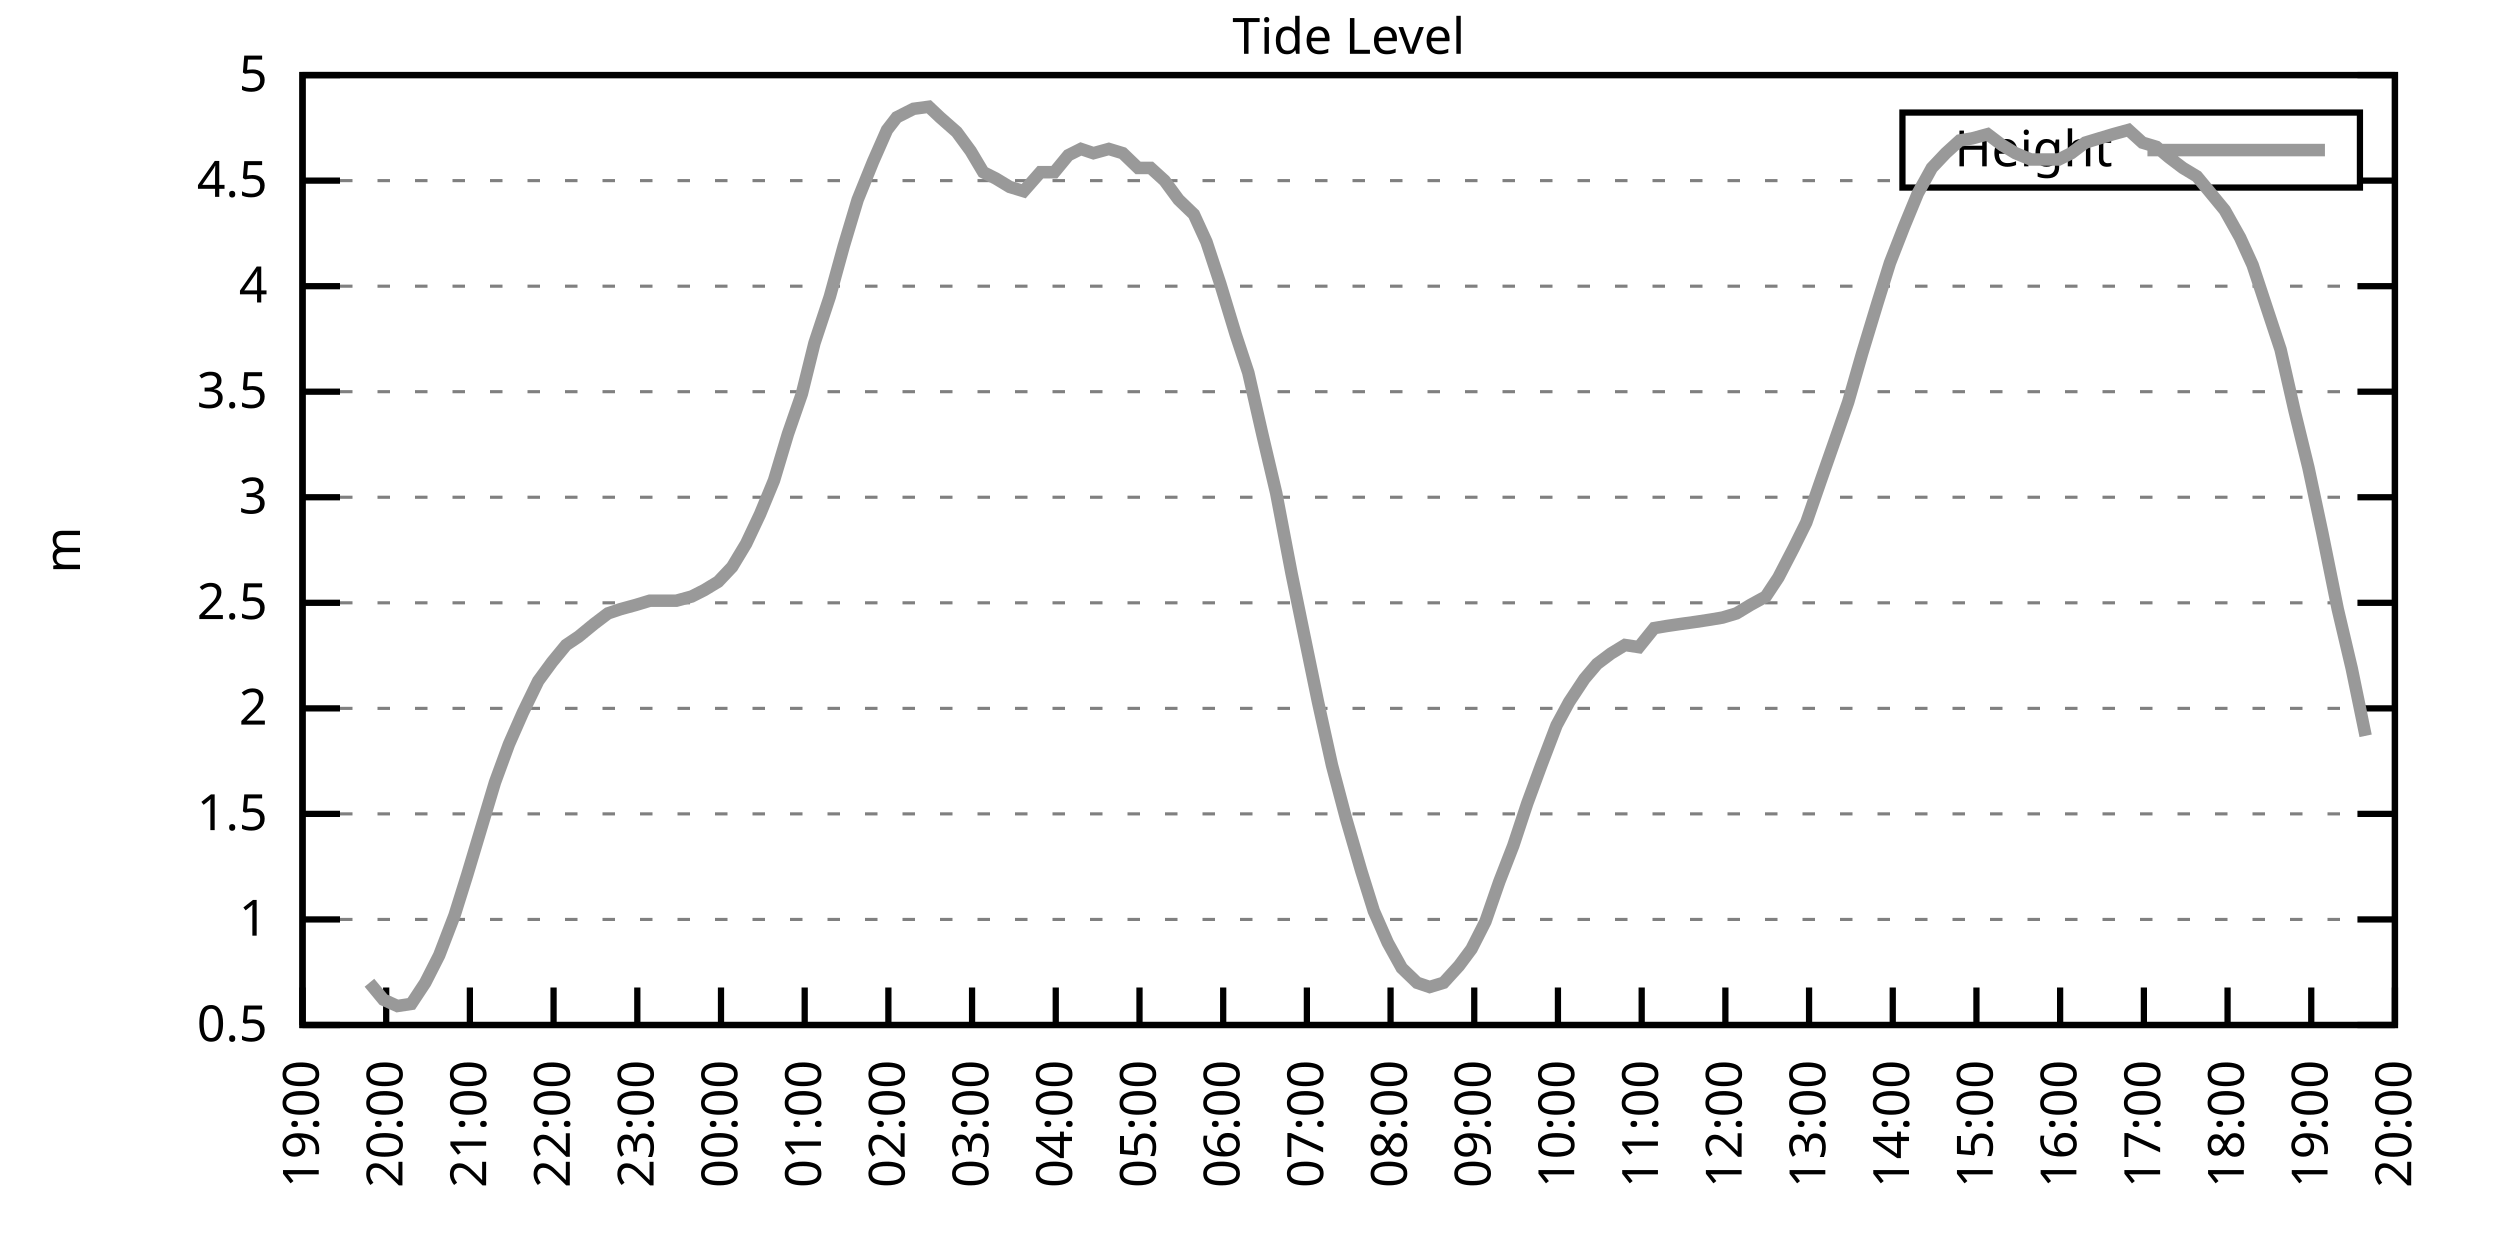
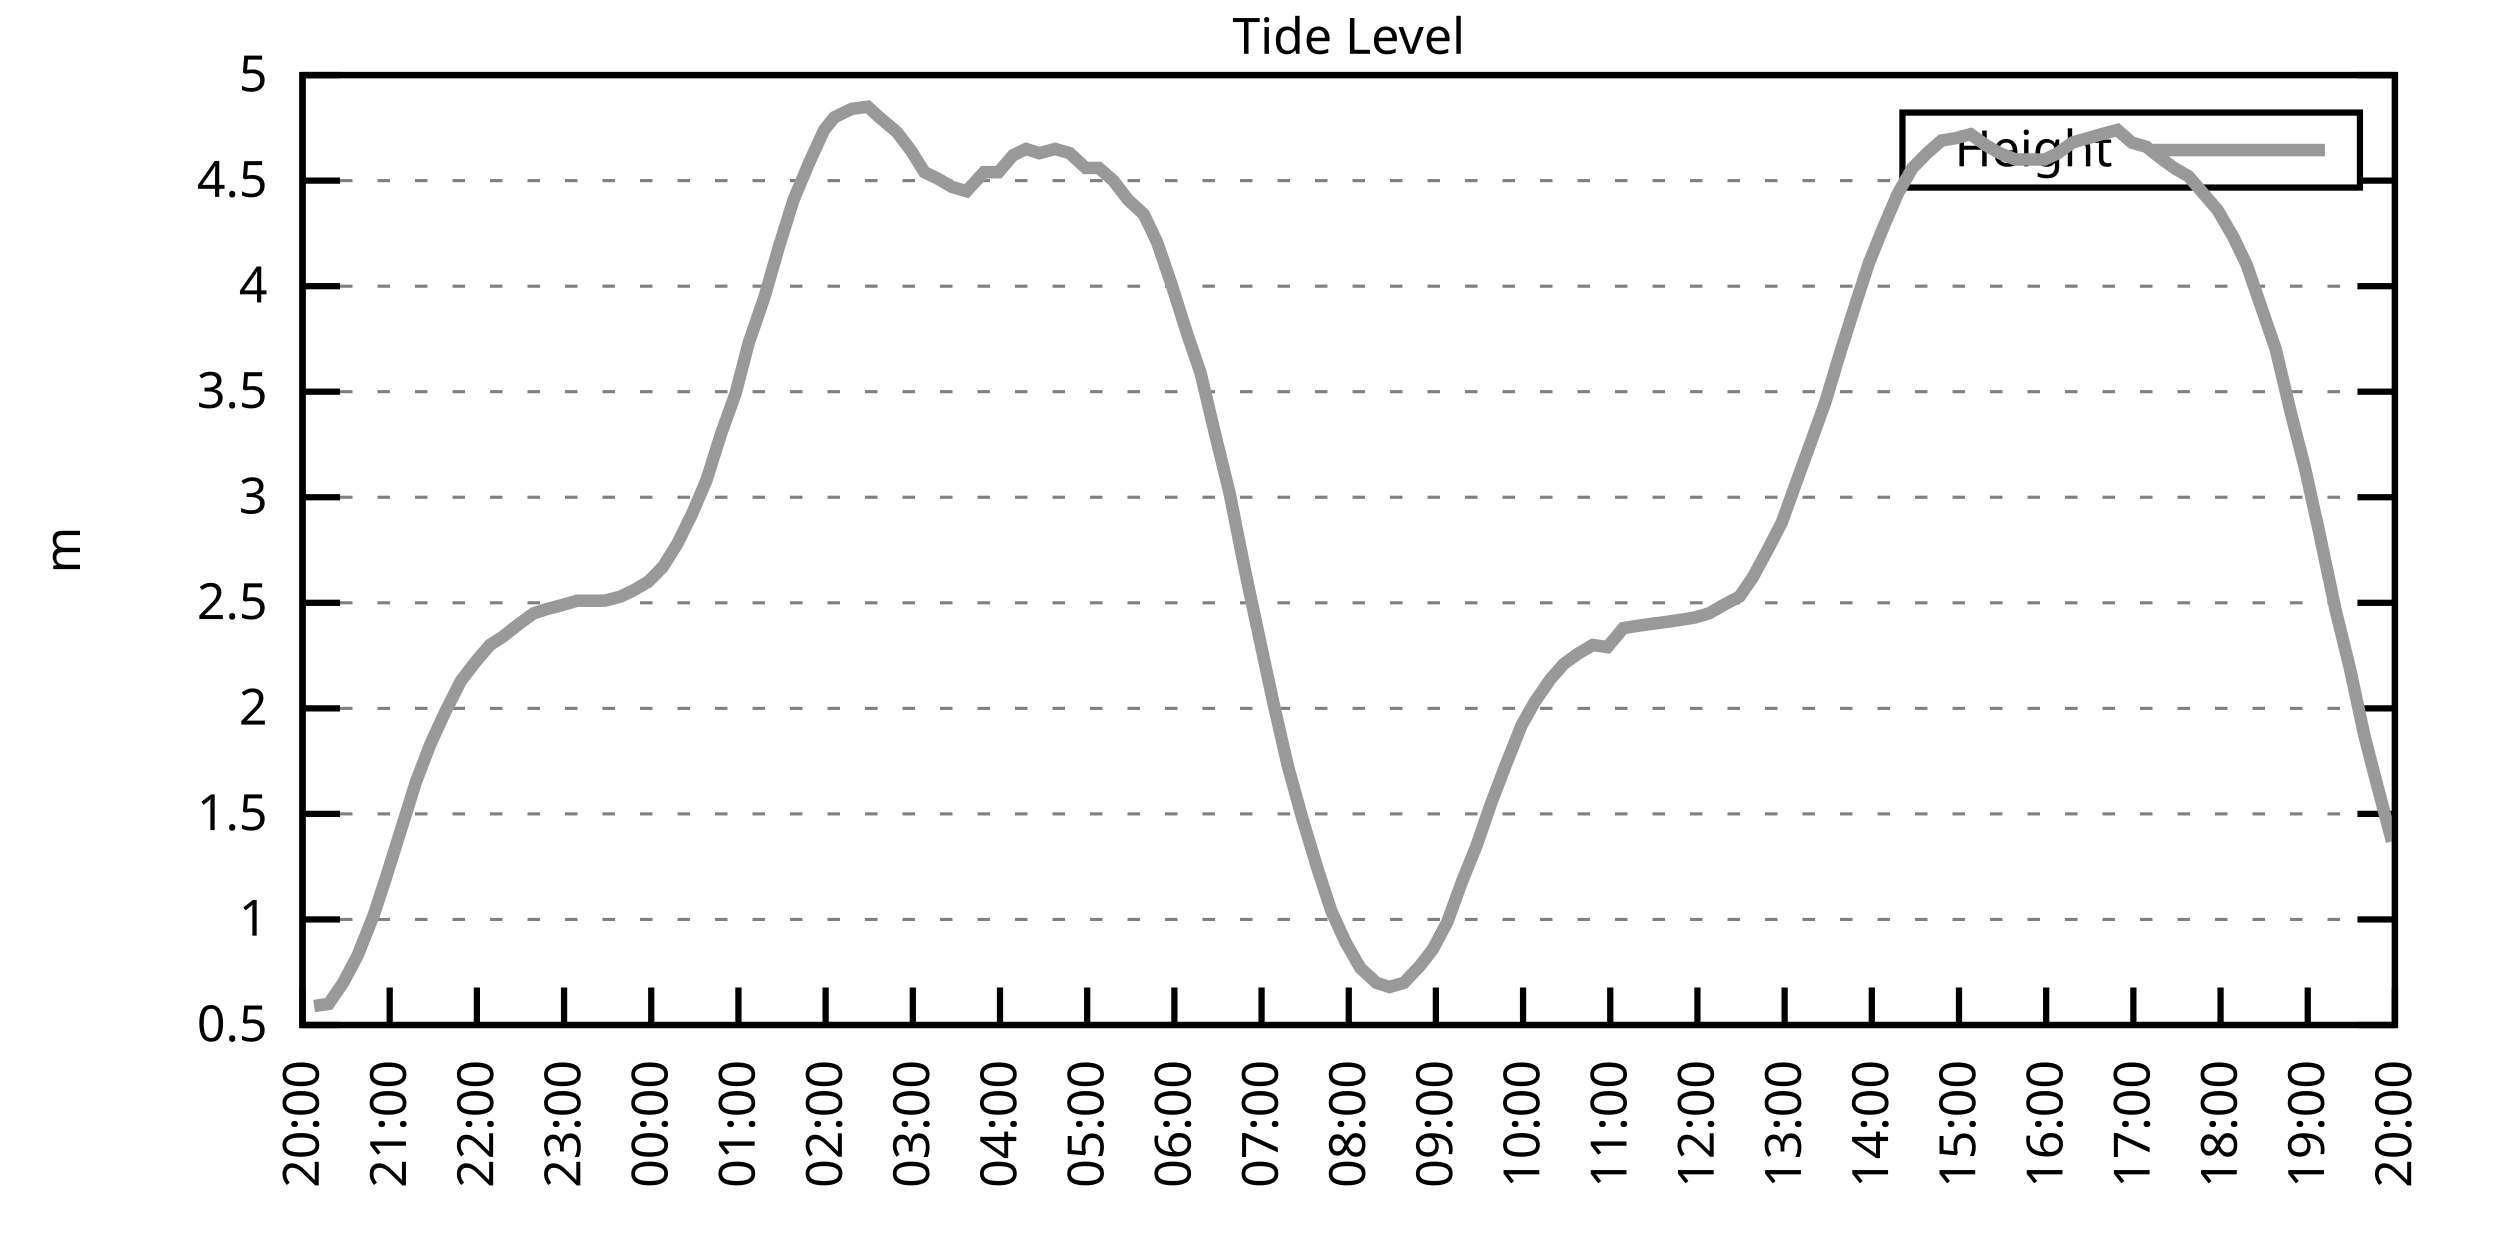
<svg xmlns="http://www.w3.org/2000/svg" xmlns:xlink="http://www.w3.org/1999/xlink" width="400" height="200" viewBox="0 0 400 200">
  <g id="gnuplot_canvas">
    <rect x="0" y="0" width="400" height="200" fill="none" />
    <defs>
      <circle id="gpDot" r="0.5" stroke-width="0.5" stroke="currentColor" />
      <path id="gpPt0" stroke-width="0.333" stroke="currentColor" d="M-1,0 h2 M0,-1 v2" />
      <path id="gpPt1" stroke-width="0.333" stroke="currentColor" d="M-1,-1 L1,1 M1,-1 L-1,1" />
      <path id="gpPt2" stroke-width="0.333" stroke="currentColor" d="M-1,0 L1,0 M0,-1 L0,1 M-1,-1 L1,1 M-1,1 L1,-1" />
      <rect id="gpPt3" stroke-width="0.333" stroke="currentColor" x="-1" y="-1" width="2" height="2" />
      <rect id="gpPt4" stroke-width="0.333" stroke="currentColor" fill="currentColor" x="-1" y="-1" width="2" height="2" />
      <circle id="gpPt5" stroke-width="0.333" stroke="currentColor" cx="0" cy="0" r="1" />
      <use xlink:href="#gpPt5" id="gpPt6" fill="currentColor" stroke="none" />
      <path id="gpPt7" stroke-width="0.333" stroke="currentColor" d="M0,-1.33 L-1.33,0.67 L1.33,0.67 z" />
      <use xlink:href="#gpPt7" id="gpPt8" fill="currentColor" stroke="none" />
      <use xlink:href="#gpPt7" id="gpPt9" stroke="currentColor" transform="rotate(180)" />
      <use xlink:href="#gpPt9" id="gpPt10" fill="currentColor" stroke="none" />
      <use xlink:href="#gpPt3" id="gpPt11" stroke="currentColor" transform="rotate(45)" />
      <use xlink:href="#gpPt11" id="gpPt12" fill="currentColor" stroke="none" />
      <path id="gpPt13" stroke-width="0.333" stroke="currentColor" d="M0,1.330 L1.265,0.411 L0.782,-1.067 L-0.782,-1.076 L-1.265,0.411 z" />
      <use xlink:href="#gpPt13" id="gpPt14" fill="currentColor" stroke="none" />
      <filter id="textbox" filterUnits="objectBoundingBox" x="0" y="0" height="1" width="1">
        <feFlood flood-color="white" flood-opacity="1" result="bgnd" />
        <feComposite in="SourceGraphic" in2="bgnd" operator="atop" />
      </filter>
      <filter id="greybox" filterUnits="objectBoundingBox" x="0" y="0" height="1" width="1">
        <feFlood flood-color="lightgrey" flood-opacity="1" result="grey" />
        <feComposite in="SourceGraphic" in2="grey" operator="atop" />
      </filter>
    </defs>
    <g fill="none" color="white" stroke="currentColor" stroke-width="1.00" stroke-linecap="butt" stroke-linejoin="miter">
</g>
    <g fill="none" color="black" stroke="currentColor" stroke-width="1.00" stroke-linecap="butt" stroke-linejoin="miter">
      <g stroke="none" shape-rendering="crispEdges">
        <polygon fill="rgb(255, 255, 255)" points="48.40,164.00 383.18,164.00 383.18,12.02 48.40,12.02 " />
      </g>
    </g>
    <g fill="none" color="black" stroke="currentColor" stroke-width="1.00" stroke-linecap="butt" stroke-linejoin="miter">
</g>
    <g fill="none" color="black" stroke="black" stroke-width="0.50" stroke-linecap="butt" stroke-linejoin="miter">
</g>
    <g fill="none" color="gray" stroke="currentColor" stroke-width="0.50" stroke-linecap="butt" stroke-linejoin="miter">
      <path stroke="gray" stroke-dasharray="2,4" class="gridline" d="M48.40,164.00 L383.19,164.00  " />
    </g>
    <g fill="none" color="gray" stroke="gray" stroke-width="1.00" stroke-linecap="butt" stroke-linejoin="miter">
</g>
    <g fill="none" color="black" stroke="currentColor" stroke-width="1.00" stroke-linecap="butt" stroke-linejoin="miter">
      <path stroke="black" d="M48.40,164.00 L54.40,164.00 M383.19,164.00 L377.19,164.00  " />
      <g transform="translate(42.80,166.60)" stroke="none" fill="black" font-family="Sans" font-size="8.00" text-anchor="end">
        <text>
          <tspan font-family="Sans"> 0.5</tspan>
        </text>
      </g>
    </g>
    <g fill="none" color="black" stroke="currentColor" stroke-width="1.00" stroke-linecap="butt" stroke-linejoin="miter">
</g>
    <g fill="none" color="black" stroke="black" stroke-width="0.50" stroke-linecap="butt" stroke-linejoin="miter">
</g>
    <g fill="none" color="gray" stroke="currentColor" stroke-width="0.50" stroke-linecap="butt" stroke-linejoin="miter">
      <path stroke="gray" stroke-dasharray="2,4" class="gridline" d="M48.40,147.11 L383.19,147.11  " />
    </g>
    <g fill="none" color="gray" stroke="gray" stroke-width="1.00" stroke-linecap="butt" stroke-linejoin="miter">
</g>
    <g fill="none" color="black" stroke="currentColor" stroke-width="1.00" stroke-linecap="butt" stroke-linejoin="miter">
      <path stroke="black" d="M48.40,147.11 L54.40,147.11 M383.19,147.11 L377.19,147.11  " />
      <g transform="translate(42.80,149.71)" stroke="none" fill="black" font-family="Sans" font-size="8.00" text-anchor="end">
        <text>
          <tspan font-family="Sans"> 1</tspan>
        </text>
      </g>
    </g>
    <g fill="none" color="black" stroke="currentColor" stroke-width="1.00" stroke-linecap="butt" stroke-linejoin="miter">
</g>
    <g fill="none" color="black" stroke="black" stroke-width="0.50" stroke-linecap="butt" stroke-linejoin="miter">
</g>
    <g fill="none" color="gray" stroke="currentColor" stroke-width="0.50" stroke-linecap="butt" stroke-linejoin="miter">
      <path stroke="gray" stroke-dasharray="2,4" class="gridline" d="M48.40,130.22 L383.19,130.22  " />
    </g>
    <g fill="none" color="gray" stroke="gray" stroke-width="1.00" stroke-linecap="butt" stroke-linejoin="miter">
</g>
    <g fill="none" color="black" stroke="currentColor" stroke-width="1.00" stroke-linecap="butt" stroke-linejoin="miter">
      <path stroke="black" d="M48.40,130.22 L54.40,130.22 M383.19,130.22 L377.19,130.22  " />
      <g transform="translate(42.80,132.82)" stroke="none" fill="black" font-family="Sans" font-size="8.00" text-anchor="end">
        <text>
          <tspan font-family="Sans"> 1.5</tspan>
        </text>
      </g>
    </g>
    <g fill="none" color="black" stroke="currentColor" stroke-width="1.00" stroke-linecap="butt" stroke-linejoin="miter">
</g>
    <g fill="none" color="black" stroke="black" stroke-width="0.50" stroke-linecap="butt" stroke-linejoin="miter">
</g>
    <g fill="none" color="gray" stroke="currentColor" stroke-width="0.50" stroke-linecap="butt" stroke-linejoin="miter">
      <path stroke="gray" stroke-dasharray="2,4" class="gridline" d="M48.40,113.34 L383.19,113.34  " />
    </g>
    <g fill="none" color="gray" stroke="gray" stroke-width="1.00" stroke-linecap="butt" stroke-linejoin="miter">
</g>
    <g fill="none" color="black" stroke="currentColor" stroke-width="1.00" stroke-linecap="butt" stroke-linejoin="miter">
      <path stroke="black" d="M48.40,113.34 L54.40,113.34 M383.19,113.34 L377.19,113.34  " />
      <g transform="translate(42.80,115.94)" stroke="none" fill="black" font-family="Sans" font-size="8.00" text-anchor="end">
        <text>
          <tspan font-family="Sans"> 2</tspan>
        </text>
      </g>
    </g>
    <g fill="none" color="black" stroke="currentColor" stroke-width="1.00" stroke-linecap="butt" stroke-linejoin="miter">
</g>
    <g fill="none" color="black" stroke="black" stroke-width="0.50" stroke-linecap="butt" stroke-linejoin="miter">
</g>
    <g fill="none" color="gray" stroke="currentColor" stroke-width="0.50" stroke-linecap="butt" stroke-linejoin="miter">
      <path stroke="gray" stroke-dasharray="2,4" class="gridline" d="M48.40,96.45 L383.19,96.45  " />
    </g>
    <g fill="none" color="gray" stroke="gray" stroke-width="1.00" stroke-linecap="butt" stroke-linejoin="miter">
</g>
    <g fill="none" color="black" stroke="currentColor" stroke-width="1.00" stroke-linecap="butt" stroke-linejoin="miter">
      <path stroke="black" d="M48.40,96.45 L54.40,96.45 M383.19,96.45 L377.19,96.45  " />
      <g transform="translate(42.80,99.05)" stroke="none" fill="black" font-family="Sans" font-size="8.00" text-anchor="end">
        <text>
          <tspan font-family="Sans"> 2.5</tspan>
        </text>
      </g>
    </g>
    <g fill="none" color="black" stroke="currentColor" stroke-width="1.00" stroke-linecap="butt" stroke-linejoin="miter">
</g>
    <g fill="none" color="black" stroke="black" stroke-width="0.50" stroke-linecap="butt" stroke-linejoin="miter">
</g>
    <g fill="none" color="gray" stroke="currentColor" stroke-width="0.50" stroke-linecap="butt" stroke-linejoin="miter">
      <path stroke="gray" stroke-dasharray="2,4" class="gridline" d="M48.40,79.56 L383.19,79.56  " />
    </g>
    <g fill="none" color="gray" stroke="gray" stroke-width="1.00" stroke-linecap="butt" stroke-linejoin="miter">
</g>
    <g fill="none" color="black" stroke="currentColor" stroke-width="1.00" stroke-linecap="butt" stroke-linejoin="miter">
      <path stroke="black" d="M48.40,79.56 L54.40,79.56 M383.19,79.56 L377.19,79.56  " />
      <g transform="translate(42.80,82.16)" stroke="none" fill="black" font-family="Sans" font-size="8.00" text-anchor="end">
        <text>
          <tspan font-family="Sans"> 3</tspan>
        </text>
      </g>
    </g>
    <g fill="none" color="black" stroke="currentColor" stroke-width="1.00" stroke-linecap="butt" stroke-linejoin="miter">
</g>
    <g fill="none" color="black" stroke="black" stroke-width="0.50" stroke-linecap="butt" stroke-linejoin="miter">
</g>
    <g fill="none" color="gray" stroke="currentColor" stroke-width="0.50" stroke-linecap="butt" stroke-linejoin="miter">
      <path stroke="gray" stroke-dasharray="2,4" class="gridline" d="M48.40,62.67 L383.19,62.67  " />
    </g>
    <g fill="none" color="gray" stroke="gray" stroke-width="1.00" stroke-linecap="butt" stroke-linejoin="miter">
</g>
    <g fill="none" color="black" stroke="currentColor" stroke-width="1.00" stroke-linecap="butt" stroke-linejoin="miter">
      <path stroke="black" d="M48.40,62.67 L54.40,62.67 M383.19,62.67 L377.19,62.67  " />
      <g transform="translate(42.80,65.27)" stroke="none" fill="black" font-family="Sans" font-size="8.00" text-anchor="end">
        <text>
          <tspan font-family="Sans"> 3.5</tspan>
        </text>
      </g>
    </g>
    <g fill="none" color="black" stroke="currentColor" stroke-width="1.00" stroke-linecap="butt" stroke-linejoin="miter">
</g>
    <g fill="none" color="black" stroke="black" stroke-width="0.50" stroke-linecap="butt" stroke-linejoin="miter">
</g>
    <g fill="none" color="gray" stroke="currentColor" stroke-width="0.50" stroke-linecap="butt" stroke-linejoin="miter">
      <path stroke="gray" stroke-dasharray="2,4" class="gridline" d="M48.40,45.79 L383.19,45.79  " />
    </g>
    <g fill="none" color="gray" stroke="gray" stroke-width="1.00" stroke-linecap="butt" stroke-linejoin="miter">
</g>
    <g fill="none" color="black" stroke="currentColor" stroke-width="1.00" stroke-linecap="butt" stroke-linejoin="miter">
      <path stroke="black" d="M48.40,45.79 L54.40,45.79 M383.19,45.79 L377.19,45.79  " />
      <g transform="translate(42.80,48.39)" stroke="none" fill="black" font-family="Sans" font-size="8.00" text-anchor="end">
        <text>
          <tspan font-family="Sans"> 4</tspan>
        </text>
      </g>
    </g>
    <g fill="none" color="black" stroke="currentColor" stroke-width="1.00" stroke-linecap="butt" stroke-linejoin="miter">
</g>
    <g fill="none" color="black" stroke="black" stroke-width="0.50" stroke-linecap="butt" stroke-linejoin="miter">
</g>
    <g fill="none" color="gray" stroke="currentColor" stroke-width="0.50" stroke-linecap="butt" stroke-linejoin="miter">
      <path stroke="gray" stroke-dasharray="2,4" class="gridline" d="M48.40,28.90 L304.39,28.90 M377.59,28.90 L383.19,28.90  " />
    </g>
    <g fill="none" color="gray" stroke="gray" stroke-width="1.00" stroke-linecap="butt" stroke-linejoin="miter">
</g>
    <g fill="none" color="black" stroke="currentColor" stroke-width="1.00" stroke-linecap="butt" stroke-linejoin="miter">
      <path stroke="black" d="M48.40,28.90 L54.40,28.90 M383.19,28.90 L377.19,28.90  " />
      <g transform="translate(42.80,31.50)" stroke="none" fill="black" font-family="Sans" font-size="8.00" text-anchor="end">
        <text>
          <tspan font-family="Sans"> 4.5</tspan>
        </text>
      </g>
    </g>
    <g fill="none" color="black" stroke="currentColor" stroke-width="1.00" stroke-linecap="butt" stroke-linejoin="miter">
</g>
    <g fill="none" color="black" stroke="black" stroke-width="0.50" stroke-linecap="butt" stroke-linejoin="miter">
</g>
    <g fill="none" color="gray" stroke="currentColor" stroke-width="0.50" stroke-linecap="butt" stroke-linejoin="miter">
      <path stroke="gray" stroke-dasharray="2,4" class="gridline" d="M48.40,12.01 L383.19,12.01  " />
    </g>
    <g fill="none" color="gray" stroke="gray" stroke-width="1.00" stroke-linecap="butt" stroke-linejoin="miter">
</g>
    <g fill="none" color="black" stroke="currentColor" stroke-width="1.00" stroke-linecap="butt" stroke-linejoin="miter">
      <path stroke="black" d="M48.40,12.01 L54.40,12.01 M383.19,12.01 L377.19,12.01  " />
      <g transform="translate(42.80,14.61)" stroke="none" fill="black" font-family="Sans" font-size="8.00" text-anchor="end">
        <text>
          <tspan font-family="Sans"> 5</tspan>
        </text>
      </g>
    </g>
    <g fill="none" color="black" stroke="currentColor" stroke-width="1.00" stroke-linecap="butt" stroke-linejoin="miter">
      <path stroke="black" d="M48.40,164.00 L48.40,158.00  " />
      <g transform="translate(51.00,169.60) rotate(270.00)" stroke="none" fill="black" font-family="Sans" font-size="8.00" text-anchor="end">
        <text>
-           <tspan font-family="Sans">19:00</tspan>
-         </text>
-       </g>
-     </g>
-     <g fill="none" color="black" stroke="currentColor" stroke-width="1.00" stroke-linecap="butt" stroke-linejoin="miter">
-       <path stroke="black" d="M61.79,164.00 L61.79,158.00  " />
-       <g transform="translate(64.39,169.60) rotate(270.00)" stroke="none" fill="black" font-family="Sans" font-size="8.00" text-anchor="end">
-         <text>
          <tspan font-family="Sans">20:00</tspan>
        </text>
      </g>
    </g>
    <g fill="none" color="black" stroke="currentColor" stroke-width="1.00" stroke-linecap="butt" stroke-linejoin="miter">
-       <path stroke="black" d="M75.18,164.00 L75.18,158.00  " />
-       <g transform="translate(77.78,169.60) rotate(270.00)" stroke="none" fill="black" font-family="Sans" font-size="8.00" text-anchor="end">
+       <path stroke="black" d="M62.35,164.00 L62.35,158.00  " />
+       <g transform="translate(64.95,169.60) rotate(270.00)" stroke="none" fill="black" font-family="Sans" font-size="8.00" text-anchor="end">
        <text>
          <tspan font-family="Sans">21:00</tspan>
        </text>
      </g>
    </g>
    <g fill="none" color="black" stroke="currentColor" stroke-width="1.00" stroke-linecap="butt" stroke-linejoin="miter">
-       <path stroke="black" d="M88.57,164.00 L88.57,158.00  " />
-       <g transform="translate(91.17,169.60) rotate(270.00)" stroke="none" fill="black" font-family="Sans" font-size="8.00" text-anchor="end">
+       <path stroke="black" d="M76.30,164.00 L76.30,158.00  " />
+       <g transform="translate(78.90,169.60) rotate(270.00)" stroke="none" fill="black" font-family="Sans" font-size="8.00" text-anchor="end">
        <text>
          <tspan font-family="Sans">22:00</tspan>
        </text>
      </g>
    </g>
    <g fill="none" color="black" stroke="currentColor" stroke-width="1.00" stroke-linecap="butt" stroke-linejoin="miter">
-       <path stroke="black" d="M101.97,164.00 L101.97,158.00  " />
-       <g transform="translate(104.57,169.60) rotate(270.00)" stroke="none" fill="black" font-family="Sans" font-size="8.00" text-anchor="end">
+       <path stroke="black" d="M90.25,164.00 L90.25,158.00  " />
+       <g transform="translate(92.85,169.60) rotate(270.00)" stroke="none" fill="black" font-family="Sans" font-size="8.00" text-anchor="end">
        <text>
          <tspan font-family="Sans">23:00</tspan>
        </text>
      </g>
    </g>
    <g fill="none" color="black" stroke="currentColor" stroke-width="1.00" stroke-linecap="butt" stroke-linejoin="miter">
-       <path stroke="black" d="M115.36,164.00 L115.36,158.00  " />
-       <g transform="translate(117.96,169.60) rotate(270.00)" stroke="none" fill="black" font-family="Sans" font-size="8.00" text-anchor="end">
+       <path stroke="black" d="M104.20,164.00 L104.20,158.00  " />
+       <g transform="translate(106.80,169.60) rotate(270.00)" stroke="none" fill="black" font-family="Sans" font-size="8.00" text-anchor="end">
        <text>
          <tspan font-family="Sans">00:00</tspan>
        </text>
      </g>
    </g>
    <g fill="none" color="black" stroke="currentColor" stroke-width="1.00" stroke-linecap="butt" stroke-linejoin="miter">
-       <path stroke="black" d="M128.75,164.00 L128.75,158.00  " />
-       <g transform="translate(131.35,169.60) rotate(270.00)" stroke="none" fill="black" font-family="Sans" font-size="8.00" text-anchor="end">
+       <path stroke="black" d="M118.15,164.00 L118.15,158.00  " />
+       <g transform="translate(120.75,169.60) rotate(270.00)" stroke="none" fill="black" font-family="Sans" font-size="8.00" text-anchor="end">
        <text>
          <tspan font-family="Sans">01:00</tspan>
        </text>
      </g>
    </g>
    <g fill="none" color="black" stroke="currentColor" stroke-width="1.00" stroke-linecap="butt" stroke-linejoin="miter">
-       <path stroke="black" d="M142.14,164.00 L142.14,158.00  " />
-       <g transform="translate(144.74,169.60) rotate(270.00)" stroke="none" fill="black" font-family="Sans" font-size="8.00" text-anchor="end">
+       <path stroke="black" d="M132.10,164.00 L132.10,158.00  " />
+       <g transform="translate(134.70,169.60) rotate(270.00)" stroke="none" fill="black" font-family="Sans" font-size="8.00" text-anchor="end">
        <text>
          <tspan font-family="Sans">02:00</tspan>
        </text>
      </g>
    </g>
    <g fill="none" color="black" stroke="currentColor" stroke-width="1.00" stroke-linecap="butt" stroke-linejoin="miter">
-       <path stroke="black" d="M155.53,164.00 L155.53,158.00  " />
-       <g transform="translate(158.13,169.60) rotate(270.00)" stroke="none" fill="black" font-family="Sans" font-size="8.00" text-anchor="end">
+       <path stroke="black" d="M146.05,164.00 L146.05,158.00  " />
+       <g transform="translate(148.65,169.60) rotate(270.00)" stroke="none" fill="black" font-family="Sans" font-size="8.00" text-anchor="end">
        <text>
          <tspan font-family="Sans">03:00</tspan>
        </text>
      </g>
    </g>
    <g fill="none" color="black" stroke="currentColor" stroke-width="1.00" stroke-linecap="butt" stroke-linejoin="miter">
-       <path stroke="black" d="M168.92,164.00 L168.92,158.00  " />
-       <g transform="translate(171.52,169.60) rotate(270.00)" stroke="none" fill="black" font-family="Sans" font-size="8.00" text-anchor="end">
+       <path stroke="black" d="M160.00,164.00 L160.00,158.00  " />
+       <g transform="translate(162.60,169.60) rotate(270.00)" stroke="none" fill="black" font-family="Sans" font-size="8.00" text-anchor="end">
        <text>
          <tspan font-family="Sans">04:00</tspan>
        </text>
      </g>
    </g>
    <g fill="none" color="black" stroke="currentColor" stroke-width="1.00" stroke-linecap="butt" stroke-linejoin="miter">
-       <path stroke="black" d="M182.32,164.00 L182.32,158.00  " />
-       <g transform="translate(184.92,169.60) rotate(270.00)" stroke="none" fill="black" font-family="Sans" font-size="8.00" text-anchor="end">
+       <path stroke="black" d="M173.95,164.00 L173.95,158.00  " />
+       <g transform="translate(176.55,169.60) rotate(270.00)" stroke="none" fill="black" font-family="Sans" font-size="8.00" text-anchor="end">
        <text>
          <tspan font-family="Sans">05:00</tspan>
        </text>
      </g>
    </g>
    <g fill="none" color="black" stroke="currentColor" stroke-width="1.00" stroke-linecap="butt" stroke-linejoin="miter">
-       <path stroke="black" d="M195.71,164.00 L195.71,158.00  " />
-       <g transform="translate(198.31,169.60) rotate(270.00)" stroke="none" fill="black" font-family="Sans" font-size="8.00" text-anchor="end">
+       <path stroke="black" d="M187.90,164.00 L187.90,158.00  " />
+       <g transform="translate(190.50,169.60) rotate(270.00)" stroke="none" fill="black" font-family="Sans" font-size="8.00" text-anchor="end">
        <text>
          <tspan font-family="Sans">06:00</tspan>
        </text>
      </g>
    </g>
    <g fill="none" color="black" stroke="currentColor" stroke-width="1.00" stroke-linecap="butt" stroke-linejoin="miter">
-       <path stroke="black" d="M209.10,164.00 L209.10,158.00  " />
-       <g transform="translate(211.70,169.60) rotate(270.00)" stroke="none" fill="black" font-family="Sans" font-size="8.00" text-anchor="end">
+       <path stroke="black" d="M201.85,164.00 L201.85,158.00  " />
+       <g transform="translate(204.45,169.60) rotate(270.00)" stroke="none" fill="black" font-family="Sans" font-size="8.00" text-anchor="end">
        <text>
          <tspan font-family="Sans">07:00</tspan>
        </text>
      </g>
    </g>
    <g fill="none" color="black" stroke="currentColor" stroke-width="1.00" stroke-linecap="butt" stroke-linejoin="miter">
-       <path stroke="black" d="M222.49,164.00 L222.49,158.00  " />
-       <g transform="translate(225.09,169.60) rotate(270.00)" stroke="none" fill="black" font-family="Sans" font-size="8.00" text-anchor="end">
+       <path stroke="black" d="M215.80,164.00 L215.80,158.00  " />
+       <g transform="translate(218.40,169.60) rotate(270.00)" stroke="none" fill="black" font-family="Sans" font-size="8.00" text-anchor="end">
        <text>
          <tspan font-family="Sans">08:00</tspan>
        </text>
      </g>
    </g>
    <g fill="none" color="black" stroke="currentColor" stroke-width="1.00" stroke-linecap="butt" stroke-linejoin="miter">
-       <path stroke="black" d="M235.88,164.00 L235.88,158.00  " />
-       <g transform="translate(238.48,169.60) rotate(270.00)" stroke="none" fill="black" font-family="Sans" font-size="8.00" text-anchor="end">
+       <path stroke="black" d="M229.74,164.00 L229.74,158.00  " />
+       <g transform="translate(232.34,169.60) rotate(270.00)" stroke="none" fill="black" font-family="Sans" font-size="8.00" text-anchor="end">
        <text>
          <tspan font-family="Sans">09:00</tspan>
        </text>
      </g>
    </g>
    <g fill="none" color="black" stroke="currentColor" stroke-width="1.00" stroke-linecap="butt" stroke-linejoin="miter">
-       <path stroke="black" d="M249.27,164.00 L249.27,158.00  " />
-       <g transform="translate(251.87,169.60) rotate(270.00)" stroke="none" fill="black" font-family="Sans" font-size="8.00" text-anchor="end">
+       <path stroke="black" d="M243.69,164.00 L243.69,158.00  " />
+       <g transform="translate(246.29,169.60) rotate(270.00)" stroke="none" fill="black" font-family="Sans" font-size="8.00" text-anchor="end">
        <text>
          <tspan font-family="Sans">10:00</tspan>
        </text>
      </g>
    </g>
    <g fill="none" color="black" stroke="currentColor" stroke-width="1.00" stroke-linecap="butt" stroke-linejoin="miter">
-       <path stroke="black" d="M262.67,164.00 L262.67,158.00  " />
-       <g transform="translate(265.27,169.60) rotate(270.00)" stroke="none" fill="black" font-family="Sans" font-size="8.00" text-anchor="end">
+       <path stroke="black" d="M257.64,164.00 L257.64,158.00  " />
+       <g transform="translate(260.24,169.60) rotate(270.00)" stroke="none" fill="black" font-family="Sans" font-size="8.00" text-anchor="end">
        <text>
          <tspan font-family="Sans">11:00</tspan>
        </text>
      </g>
    </g>
    <g fill="none" color="black" stroke="currentColor" stroke-width="1.00" stroke-linecap="butt" stroke-linejoin="miter">
-       <path stroke="black" d="M276.06,164.00 L276.06,158.00  " />
-       <g transform="translate(278.66,169.60) rotate(270.00)" stroke="none" fill="black" font-family="Sans" font-size="8.00" text-anchor="end">
+       <path stroke="black" d="M271.59,164.00 L271.59,158.00  " />
+       <g transform="translate(274.19,169.60) rotate(270.00)" stroke="none" fill="black" font-family="Sans" font-size="8.00" text-anchor="end">
        <text>
          <tspan font-family="Sans">12:00</tspan>
        </text>
      </g>
    </g>
    <g fill="none" color="black" stroke="currentColor" stroke-width="1.00" stroke-linecap="butt" stroke-linejoin="miter">
-       <path stroke="black" d="M289.45,164.00 L289.45,158.00  " />
-       <g transform="translate(292.05,169.60) rotate(270.00)" stroke="none" fill="black" font-family="Sans" font-size="8.00" text-anchor="end">
+       <path stroke="black" d="M285.54,164.00 L285.54,158.00  " />
+       <g transform="translate(288.14,169.60) rotate(270.00)" stroke="none" fill="black" font-family="Sans" font-size="8.00" text-anchor="end">
        <text>
          <tspan font-family="Sans">13:00</tspan>
        </text>
      </g>
    </g>
    <g fill="none" color="black" stroke="currentColor" stroke-width="1.00" stroke-linecap="butt" stroke-linejoin="miter">
-       <path stroke="black" d="M302.84,164.00 L302.84,158.00  " />
-       <g transform="translate(305.44,169.60) rotate(270.00)" stroke="none" fill="black" font-family="Sans" font-size="8.00" text-anchor="end">
+       <path stroke="black" d="M299.49,164.00 L299.49,158.00  " />
+       <g transform="translate(302.09,169.60) rotate(270.00)" stroke="none" fill="black" font-family="Sans" font-size="8.00" text-anchor="end">
        <text>
          <tspan font-family="Sans">14:00</tspan>
        </text>
      </g>
    </g>
    <g fill="none" color="black" stroke="currentColor" stroke-width="1.00" stroke-linecap="butt" stroke-linejoin="miter">
-       <path stroke="black" d="M316.23,164.00 L316.23,158.00  " />
-       <g transform="translate(318.83,169.60) rotate(270.00)" stroke="none" fill="black" font-family="Sans" font-size="8.00" text-anchor="end">
+       <path stroke="black" d="M313.44,164.00 L313.44,158.00  " />
+       <g transform="translate(316.04,169.60) rotate(270.00)" stroke="none" fill="black" font-family="Sans" font-size="8.00" text-anchor="end">
        <text>
          <tspan font-family="Sans">15:00</tspan>
        </text>
      </g>
    </g>
    <g fill="none" color="black" stroke="currentColor" stroke-width="1.00" stroke-linecap="butt" stroke-linejoin="miter">
-       <path stroke="black" d="M329.62,164.00 L329.62,158.00  " />
-       <g transform="translate(332.22,169.60) rotate(270.00)" stroke="none" fill="black" font-family="Sans" font-size="8.00" text-anchor="end">
+       <path stroke="black" d="M327.39,164.00 L327.39,158.00  " />
+       <g transform="translate(329.99,169.60) rotate(270.00)" stroke="none" fill="black" font-family="Sans" font-size="8.00" text-anchor="end">
        <text>
          <tspan font-family="Sans">16:00</tspan>
        </text>
      </g>
    </g>
    <g fill="none" color="black" stroke="currentColor" stroke-width="1.00" stroke-linecap="butt" stroke-linejoin="miter">
-       <path stroke="black" d="M343.02,164.00 L343.02,158.00  " />
-       <g transform="translate(345.62,169.60) rotate(270.00)" stroke="none" fill="black" font-family="Sans" font-size="8.00" text-anchor="end">
+       <path stroke="black" d="M341.34,164.00 L341.34,158.00  " />
+       <g transform="translate(343.94,169.60) rotate(270.00)" stroke="none" fill="black" font-family="Sans" font-size="8.00" text-anchor="end">
        <text>
          <tspan font-family="Sans">17:00</tspan>
        </text>
      </g>
    </g>
    <g fill="none" color="black" stroke="currentColor" stroke-width="1.00" stroke-linecap="butt" stroke-linejoin="miter">
-       <path stroke="black" d="M356.41,164.00 L356.41,158.00  " />
-       <g transform="translate(359.01,169.60) rotate(270.00)" stroke="none" fill="black" font-family="Sans" font-size="8.00" text-anchor="end">
+       <path stroke="black" d="M355.29,164.00 L355.29,158.00  " />
+       <g transform="translate(357.89,169.60) rotate(270.00)" stroke="none" fill="black" font-family="Sans" font-size="8.00" text-anchor="end">
        <text>
          <tspan font-family="Sans">18:00</tspan>
        </text>
      </g>
    </g>
    <g fill="none" color="black" stroke="currentColor" stroke-width="1.00" stroke-linecap="butt" stroke-linejoin="miter">
-       <path stroke="black" d="M369.80,164.00 L369.80,158.00  " />
-       <g transform="translate(372.40,169.60) rotate(270.00)" stroke="none" fill="black" font-family="Sans" font-size="8.00" text-anchor="end">
+       <path stroke="black" d="M369.24,164.00 L369.24,158.00  " />
+       <g transform="translate(371.84,169.60) rotate(270.00)" stroke="none" fill="black" font-family="Sans" font-size="8.00" text-anchor="end">
        <text>
          <tspan font-family="Sans">19:00</tspan>
        </text>
      </g>
    </g>
    <g fill="none" color="black" stroke="currentColor" stroke-width="1.00" stroke-linecap="butt" stroke-linejoin="miter">
      <path stroke="black" d="M383.19,164.00 L383.19,158.00  " />
      <g transform="translate(385.79,169.60) rotate(270.00)" stroke="none" fill="black" font-family="Sans" font-size="8.00" text-anchor="end">
        <text>
          <tspan font-family="Sans">20:00</tspan>
        </text>
      </g>
    </g>
    <g fill="none" color="black" stroke="currentColor" stroke-width="1.00" stroke-linecap="butt" stroke-linejoin="miter">
</g>
    <g fill="none" color="black" stroke="currentColor" stroke-width="1.00" stroke-linecap="butt" stroke-linejoin="miter">
      <path stroke="black" d="M48.40,12.01 L48.40,164.00 L383.19,164.00 L383.19,12.01 L48.40,12.01 Z  " />
    </g>
    <g fill="none" color="black" stroke="currentColor" stroke-width="1.00" stroke-linecap="butt" stroke-linejoin="miter">
</g>
    <g fill="none" color="black" stroke="currentColor" stroke-width="1.00" stroke-linecap="butt" stroke-linejoin="miter">
      <path stroke="black" d="M304.39,30.01 L304.39,18.01 L377.59,18.01 L377.59,30.01 L304.39,30.01 Z  " />
    </g>
    <g id="Tide_level_plot_1">
      <g fill="none" color="white" stroke="black" stroke-width="2.00" stroke-linecap="butt" stroke-linejoin="miter">
</g>
      <g fill="none" color="black" stroke="currentColor" stroke-width="2.00" stroke-linecap="butt" stroke-linejoin="miter">
        <g transform="translate(337.99,26.61)" stroke="none" fill="black" font-family="Sans" font-size="8.00" text-anchor="end">
          <text>
            <tspan font-family="Sans">Height</tspan>
          </text>
        </g>
      </g>
      <g fill="none" color="black" stroke="currentColor" stroke-width="2.00" stroke-linecap="butt" stroke-linejoin="miter">
-         <path stroke="rgb(153, 153, 153)" d="M343.59,24.01 L371.99,24.01 M59.11,157.24 L61.35,159.95 L63.58,160.96 L65.81,160.62 L68.04,157.24 L70.27,152.85   L72.73,146.44 L74.74,140.02 L76.97,132.59 L79.20,125.16 L81.43,119.08 L83.66,114.01 L86.12,108.95 L88.35,105.91   L90.58,103.20 L92.59,101.85 L95.05,99.83 L97.28,98.14 L99.29,97.46 L101.74,96.79 L103.98,96.11 L105.98,96.11   L108.22,96.11 L110.67,95.44 L112.68,94.42 L114.91,93.07 L117.14,90.71 L119.38,86.99 L121.61,82.26 L123.84,76.86   L126.07,69.43 L128.30,63.01 L130.31,54.90 L132.77,47.47 L135.00,39.37 L137.23,31.94 L139.69,25.86 L141.92,20.79   L143.48,18.77 L146.16,17.41 L148.61,17.08 L150.40,18.77 L153.08,21.13 L155.31,24.17 L157.32,27.55 L159.33,28.56   L161.56,29.91 L163.79,30.59 L166.47,27.55 L168.70,27.55 L170.93,24.84 L172.94,23.83 L174.95,24.51 L177.41,23.83   L179.64,24.51 L182.09,26.87 L184.10,26.87 L186.33,28.90 L188.57,31.94 L191.02,34.30 L193.03,38.69 L195.26,45.45   L197.72,53.55 L199.73,59.63 L201.96,69.43 L204.19,78.89 L206.64,91.72 L208.65,101.52 L210.88,112.32 L213.12,122.46   L215.35,130.90 L217.80,139.34 L219.81,145.76 L222.04,150.83 L224.28,154.88 L226.73,157.24 L228.74,157.92 L230.97,157.24   L233.43,154.54 L235.44,151.84 L237.67,147.45 L239.90,141.03 L242.13,135.29 L244.36,128.54 L246.60,122.46 L249.05,116.04   L251.06,112.32 L253.51,108.61 L255.52,106.24 L257.76,104.56 L259.99,103.20 L262.22,103.54 L264.67,100.50 L266.68,100.16   L268.92,99.83 L271.37,99.49 L273.60,99.15 L275.61,98.81 L277.84,98.14 L280.07,96.79 L282.53,95.44 L284.54,92.40   L286.99,87.67 L289.00,83.61 L291.46,76.52 L293.47,70.78 L295.70,64.36 L297.93,56.59 L300.39,48.49 L302.39,42.07   L304.63,36.33 L306.86,30.92 L309.09,26.87 L311.32,24.51 L313.55,22.48 L315.56,22.14 L318.02,21.47 L320.25,23.16   L322.48,24.51 L324.94,25.52 L326.95,25.52 L329.40,25.52 L331.41,24.51 L333.64,22.82 L335.87,22.14 L338.10,21.47   L340.56,20.79 L342.79,22.82 L345.02,23.49 L347.03,25.18 L349.26,26.87 L351.50,28.22 L353.73,30.92 L355.96,33.63   L358.42,38.02 L360.42,42.41 L364.89,55.92 L367.12,65.71 L369.35,74.83 L371.58,85.30 L374.04,97.46 L376.27,106.92   L378.50,117.73  " />
+         <path stroke="rgb(153, 153, 153)" d="M343.59,24.01 L371.99,24.01 M50.26,160.96 L52.58,160.62 L54.91,157.24 L57.23,152.85 L59.79,146.44 L61.88,140.02   L64.21,132.59 L66.53,125.16 L68.86,119.08 L71.18,114.01 L73.74,108.95 L76.07,105.91 L78.39,103.20 L80.48,101.85   L83.04,99.83 L85.37,98.14 L87.46,97.46 L90.02,96.79 L92.34,96.11 L94.43,96.11 L96.76,96.11 L99.32,95.44   L101.41,94.42 L103.73,93.07 L106.06,90.71 L108.38,86.99 L110.71,82.26 L113.03,76.86 L115.36,69.43 L117.68,63.01   L119.78,54.90 L122.33,47.47 L124.66,39.37 L126.98,31.94 L129.54,25.86 L131.87,20.79 L133.49,18.77 L136.28,17.41   L138.84,17.08 L140.70,18.77 L143.49,21.13 L145.81,24.17 L147.91,27.55 L150.00,28.56 L152.32,29.91 L154.65,30.59   L157.44,27.55 L159.76,27.55 L162.09,24.84 L164.18,23.83 L166.27,24.51 L168.83,23.83 L171.16,24.51 L173.71,26.87   L175.81,26.87 L178.13,28.90 L180.46,31.94 L183.01,34.30 L185.11,38.69 L187.43,45.45 L189.99,53.55 L192.08,59.63   L194.41,69.43 L196.73,78.89 L199.29,91.72 L201.38,101.52 L203.71,112.32 L206.03,122.46 L208.36,130.90 L210.91,139.34   L213.01,145.76 L215.33,150.83 L217.65,154.88 L220.21,157.24 L222.30,157.92 L224.63,157.24 L227.19,154.54 L229.28,151.84   L231.60,147.45 L233.93,141.03 L236.25,135.29 L238.58,128.54 L240.90,122.46 L243.46,116.04 L245.55,112.32 L248.11,108.61   L250.20,106.24 L252.53,104.56 L254.85,103.20 L257.18,103.54 L259.74,100.50 L261.83,100.16 L264.15,99.83 L266.71,99.49   L269.04,99.15 L271.13,98.81 L273.45,98.14 L275.78,96.79 L278.34,95.44 L280.43,92.40 L282.99,87.67 L285.08,83.61   L287.64,76.52 L289.73,70.78 L292.05,64.36 L294.38,56.59 L296.94,48.49 L299.03,42.07 L301.35,36.33 L303.68,30.92   L306.00,26.87 L308.33,24.51 L310.65,22.48 L312.74,22.14 L315.30,21.47 L317.63,23.16 L319.95,24.51 L322.51,25.52   L324.60,25.52 L327.16,25.52 L329.25,24.51 L331.58,22.82 L333.90,22.14 L336.23,21.47 L338.78,20.79 L341.11,22.82   L343.43,23.49 L345.53,25.18 L347.85,26.87 L350.18,28.22 L352.50,30.92 L354.83,33.63 L357.38,38.02 L359.48,42.41   L364.13,55.92 L366.45,65.71 L368.78,74.83 L371.10,85.30 L373.66,97.46 L375.98,106.92 L378.31,117.73 L380.40,125.83   L382.73,134.62  " />
      </g>
    </g>
    <g fill="none" color="black" stroke="currentColor" stroke-width="2.00" stroke-linecap="butt" stroke-linejoin="miter">
</g>
    <g fill="none" color="black" stroke="black" stroke-width="1.00" stroke-linecap="butt" stroke-linejoin="miter">
</g>
    <g fill="none" color="black" stroke="currentColor" stroke-width="1.00" stroke-linecap="butt" stroke-linejoin="miter">
      <path stroke="black" d="M48.40,12.01 L48.40,164.00 L383.19,164.00 L383.19,12.01 L48.40,12.01 Z  " />
      <g transform="translate(12.80,88.01) rotate(270.00)" stroke="none" fill="black" font-family="Sans" font-size="8.00" text-anchor="middle">
        <text>
          <tspan font-family="Sans">m</tspan>
        </text>
      </g>
    </g>
    <g fill="none" color="black" stroke="currentColor" stroke-width="1.00" stroke-linecap="butt" stroke-linejoin="miter">
</g>
    <g fill="none" color="black" stroke="currentColor" stroke-width="1.00" stroke-linecap="butt" stroke-linejoin="miter">
      <g transform="translate(215.79,8.61)" stroke="none" fill="black" font-family="Sans" font-size="8.00" text-anchor="middle">
        <text>
          <tspan font-family="Sans">Tide Level</tspan>
        </text>
      </g>
    </g>
    <g fill="none" color="black" stroke="currentColor" stroke-width="1.00" stroke-linecap="butt" stroke-linejoin="miter">
</g>
  </g>
</svg>
